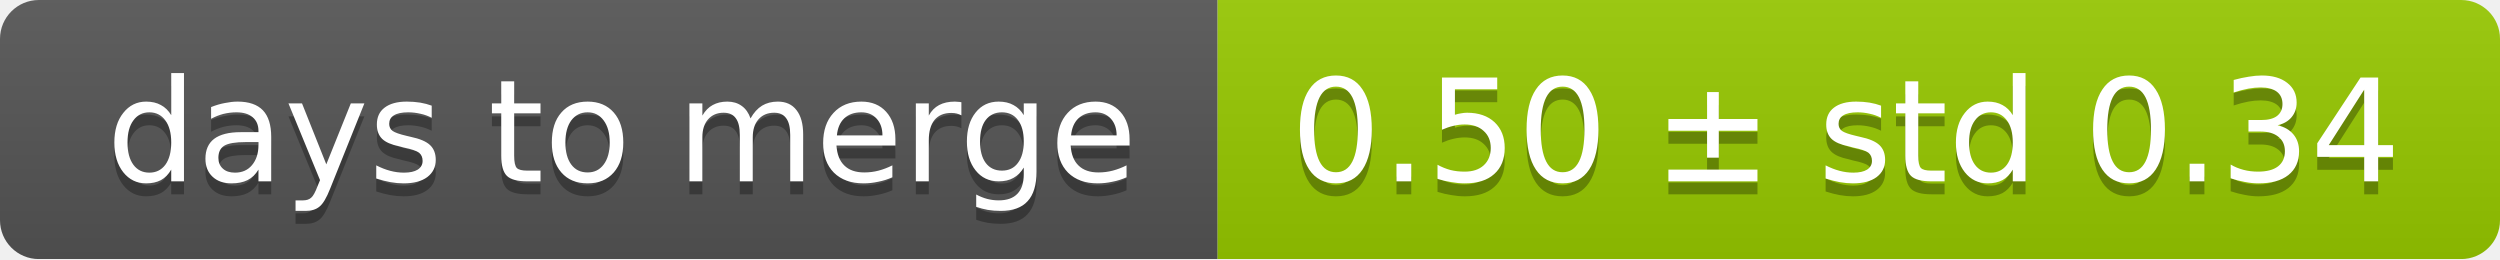
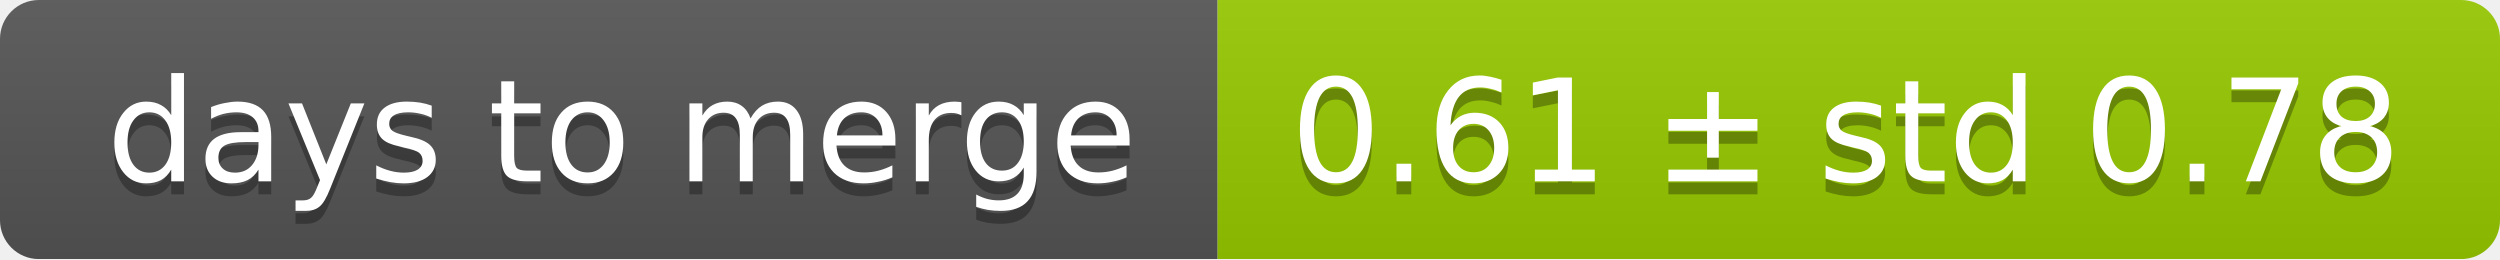
<svg xmlns="http://www.w3.org/2000/svg" width="193" height="20">
  <linearGradient id="smooth" x2="0" y2="100%">
    <stop offset="0" stop-color="#bbb" stop-opacity=".1" />
    <stop offset="1" stop-opacity=".1" />
  </linearGradient>
  <mask id="round">
    <rect width="193" height="20" rx="3" fill="#fff" />
  </mask>
  <g mask="url(#round)">
    <rect width="94" height="20" fill="#555" />
    <rect x="94" width="99" height="20" fill="#97ca00" />
    <rect width="193" height="20" fill="url(#smooth)" />
  </g>
  <g fill="#fff" text-anchor="middle" font-family="DejaVu Sans,Verdana,Geneva,sans-serif" font-size="11">
    <text x="48" y="15" fill="#010101" fill-opacity=".3">days to merge</text>
    <text x="48" y="14">days to merge</text>
-     <text x="142.5" y="15" fill="#010101" fill-opacity=".3">0.50 ± std 0.34</text>
-     <text x="142.5" y="14">0.50 ± std 0.34</text>
+     <text x="142.5" y="15" fill="#010101" fill-opacity=".3">0.61 ± std 0.78</text>
+     <text x="142.5" y="14">0.61 ± std 0.78</text>
  </g>
</svg>
